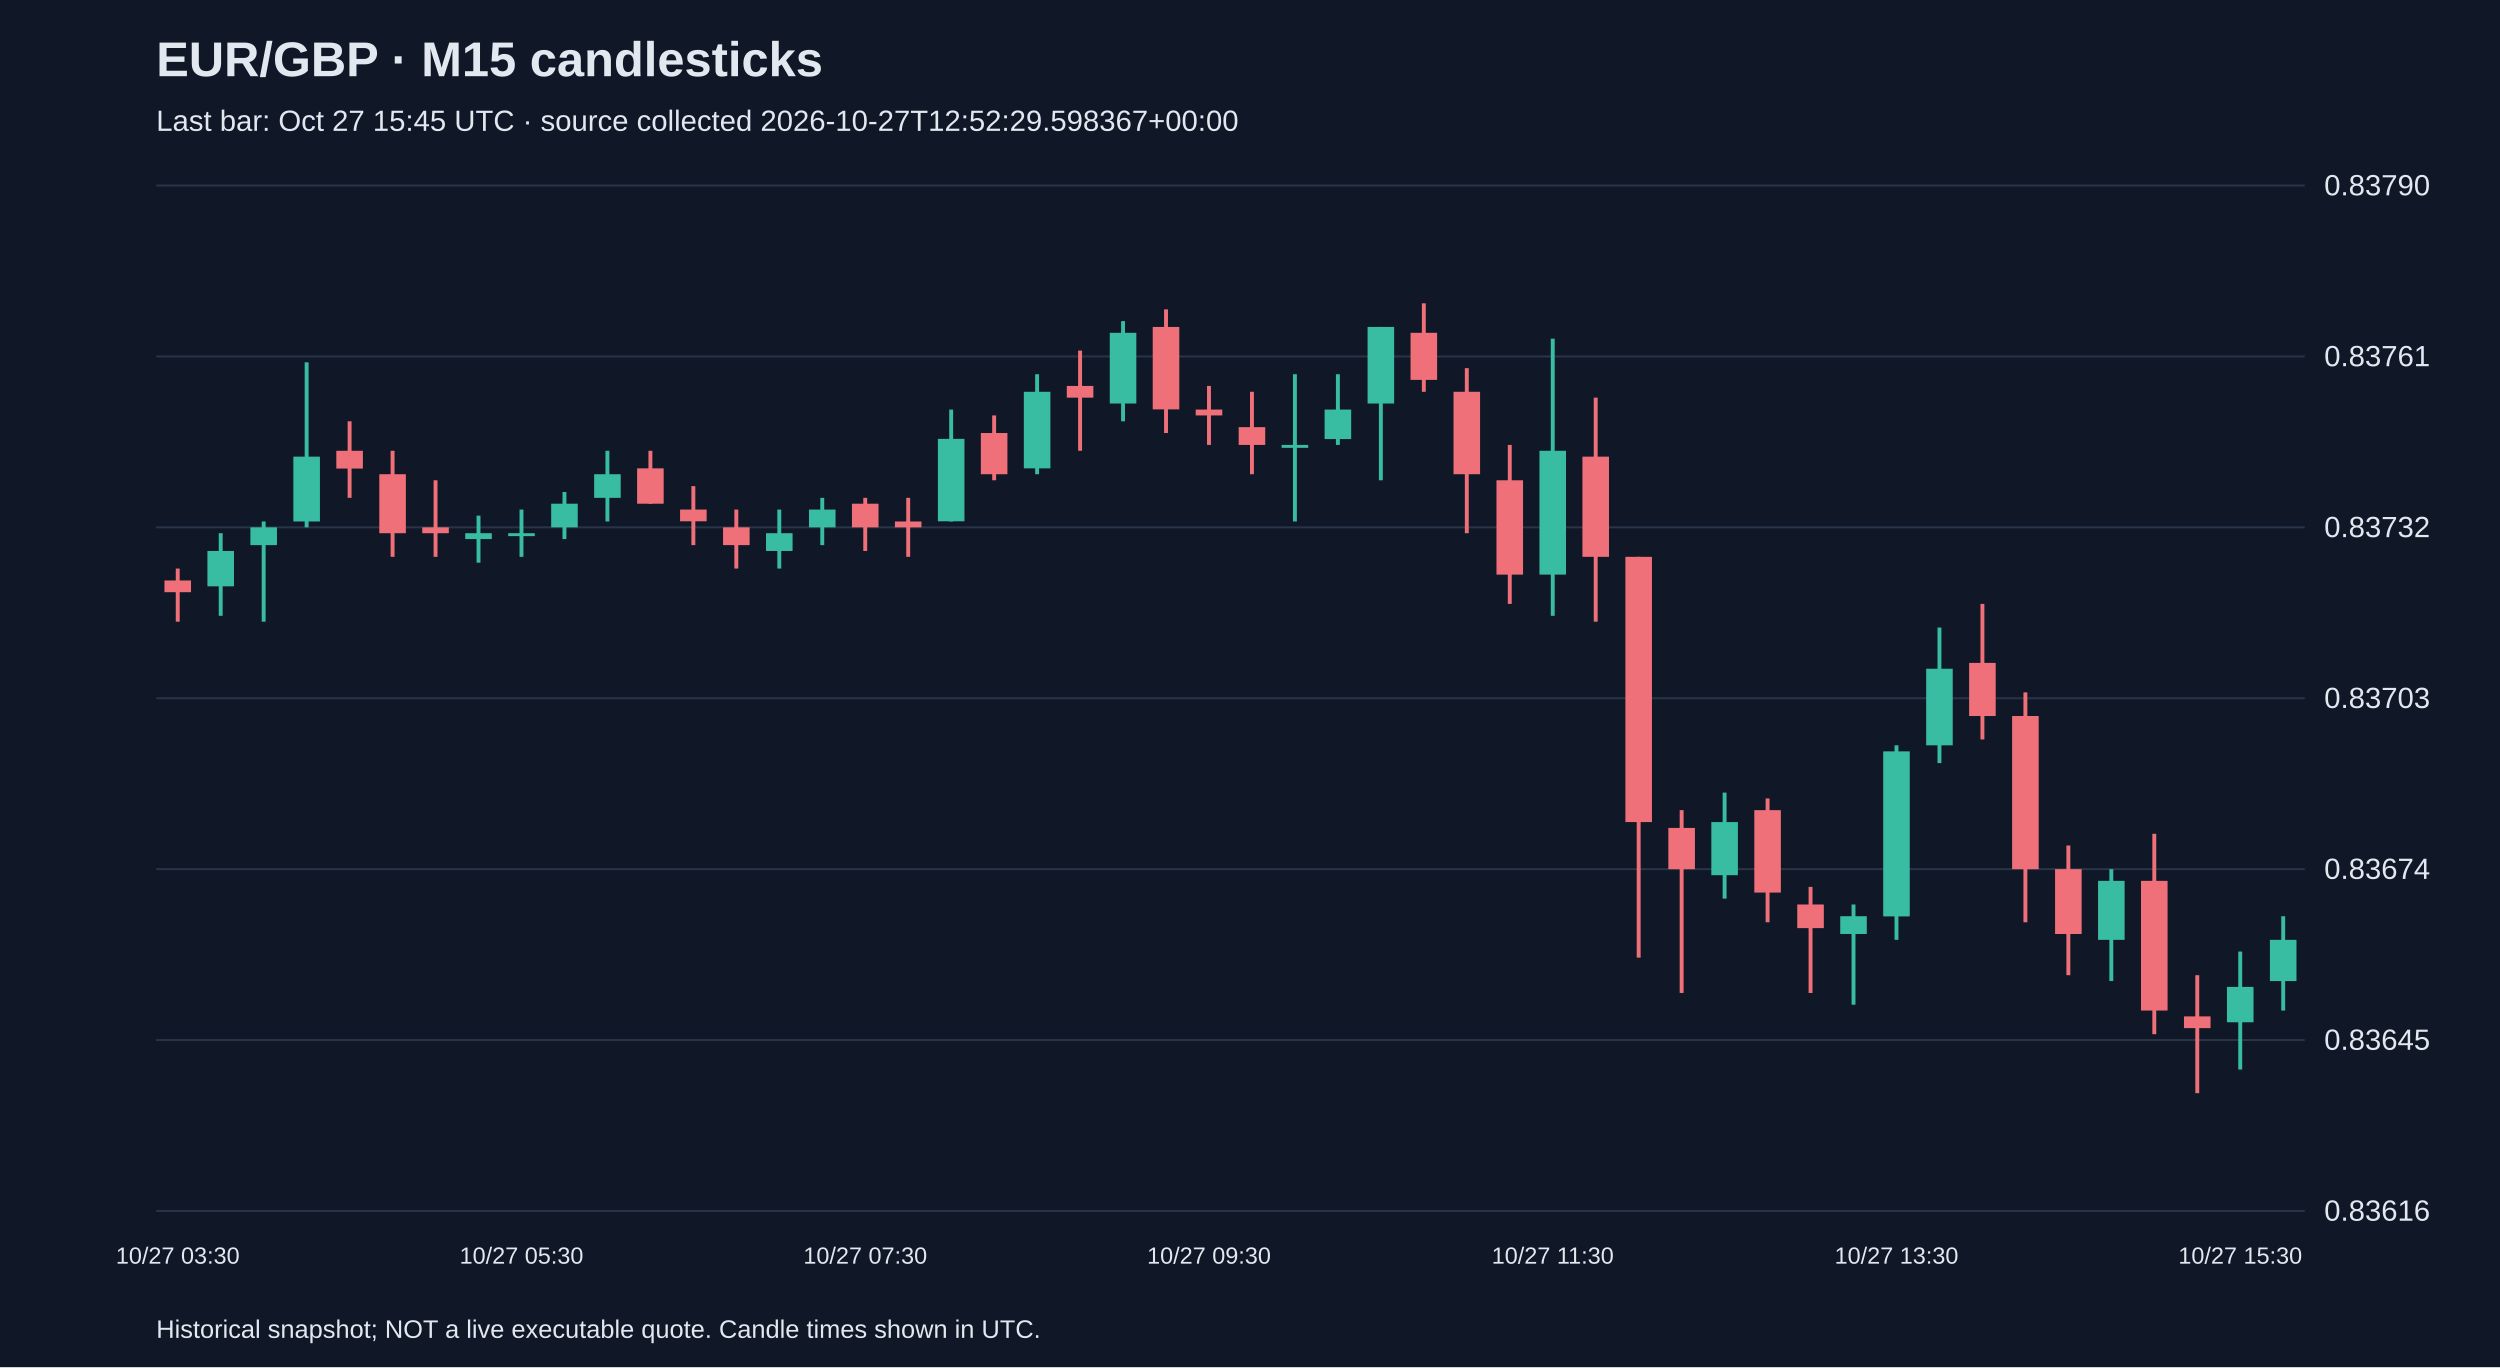
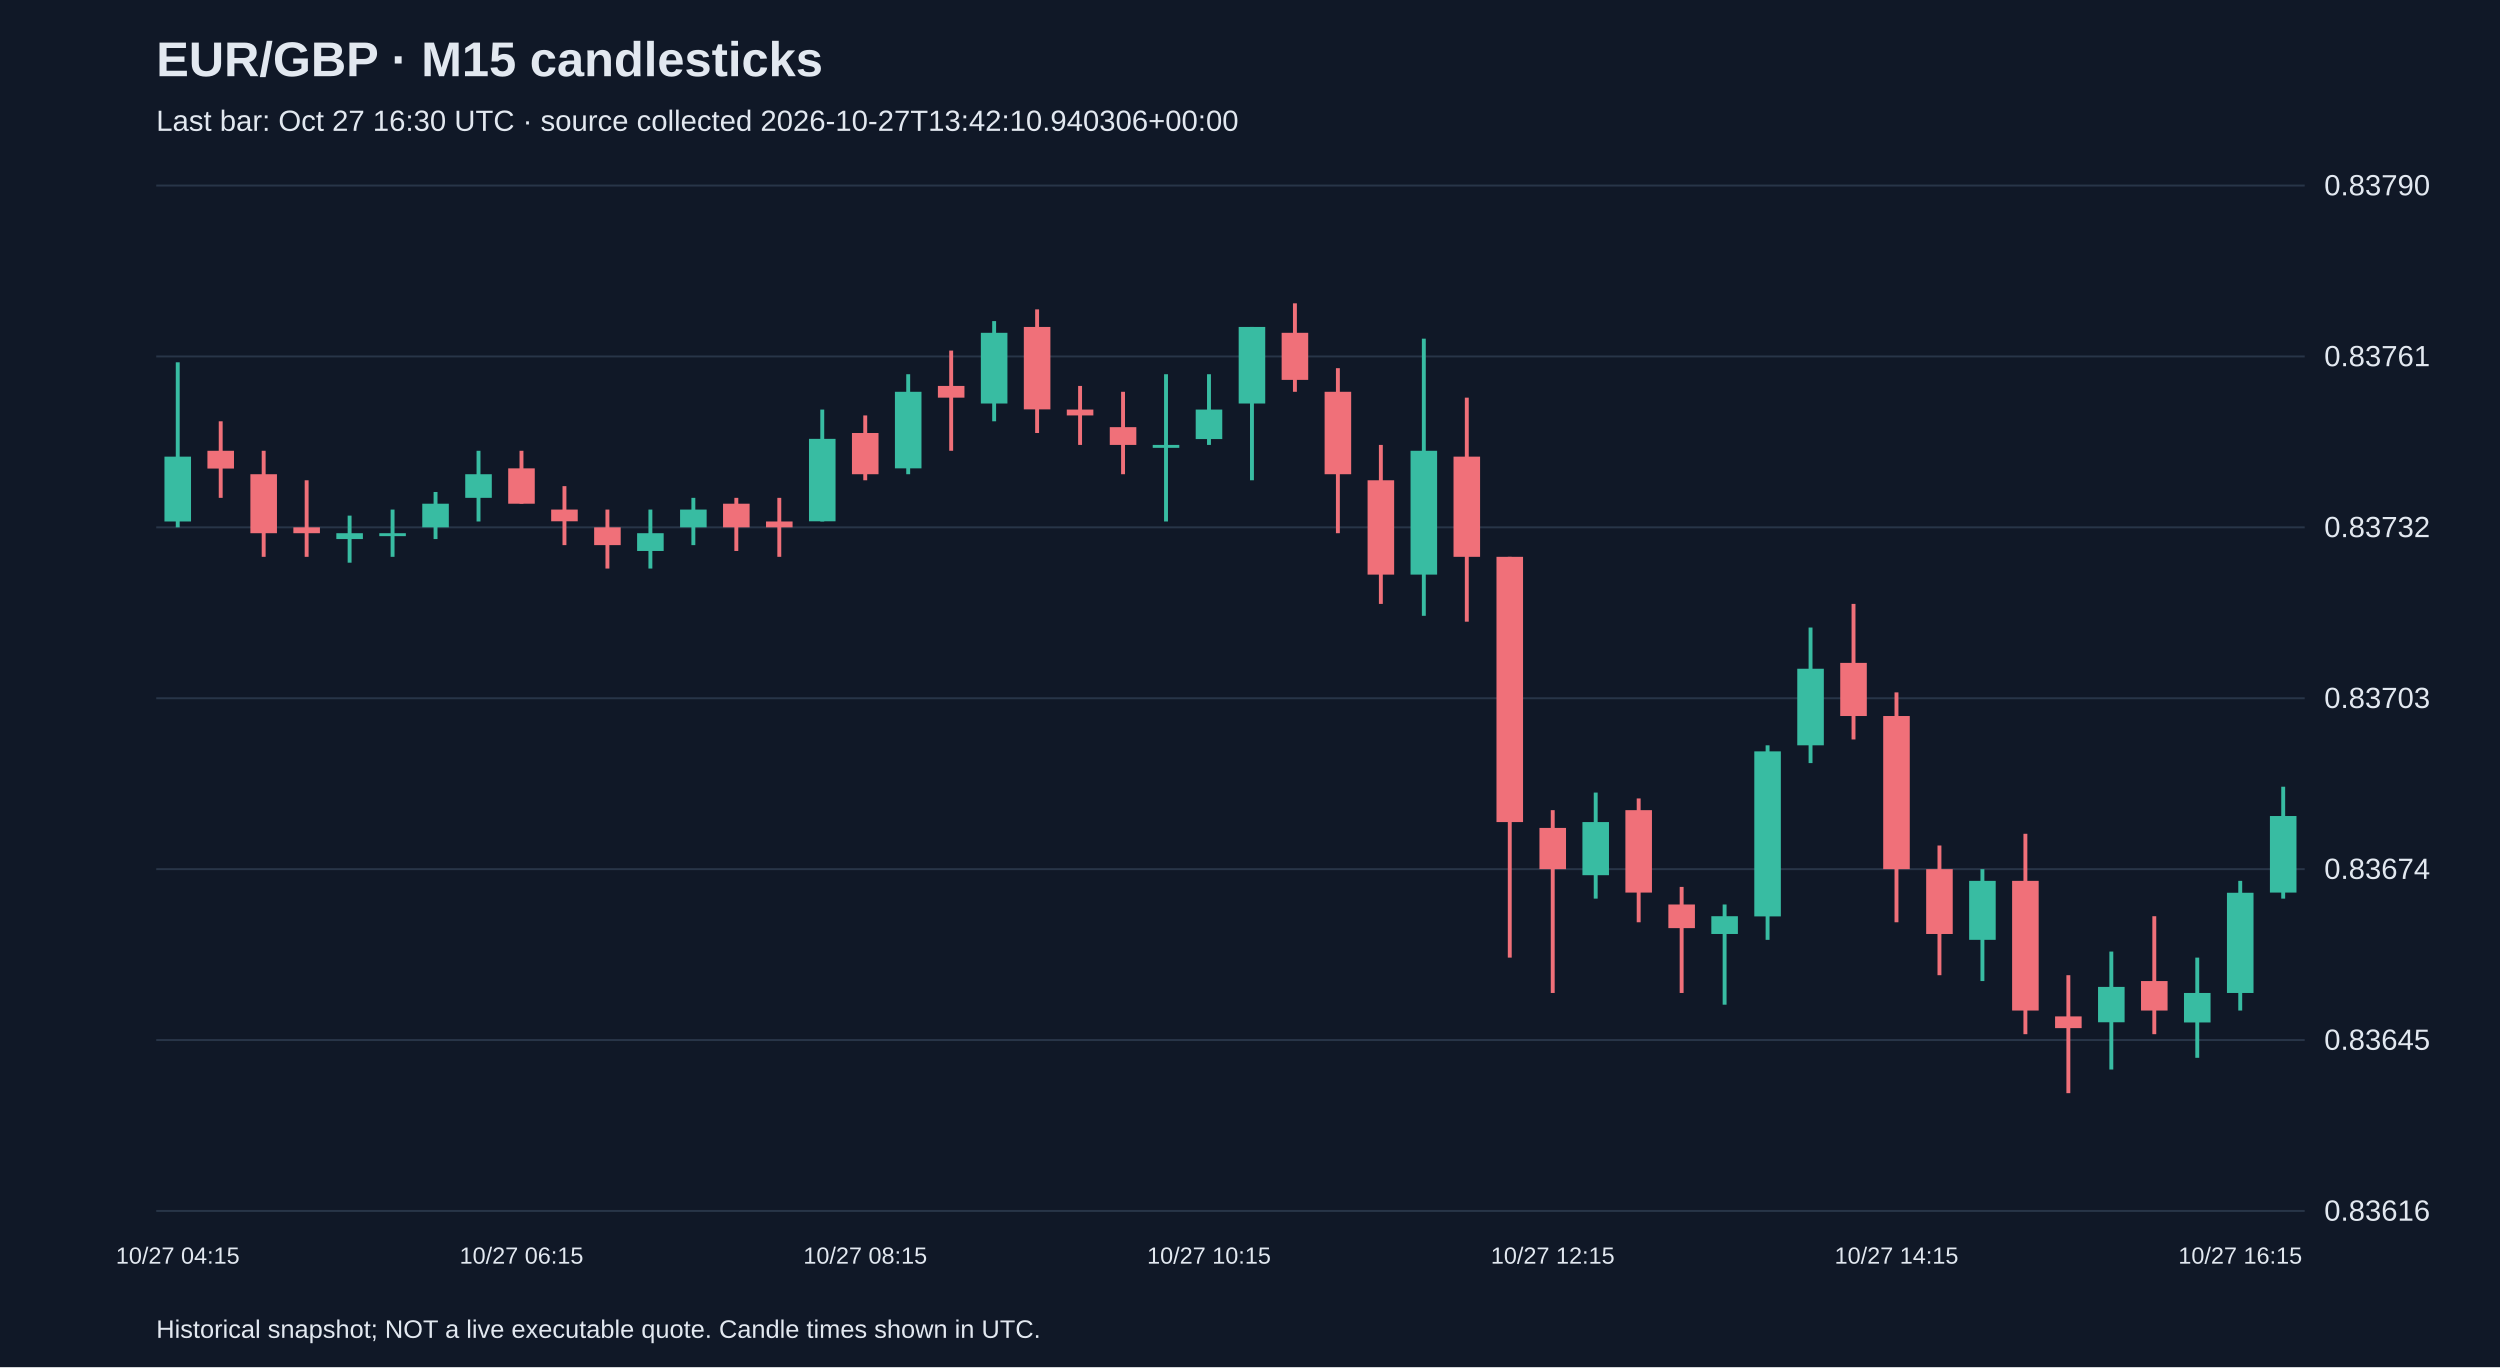
<svg xmlns="http://www.w3.org/2000/svg" viewBox="0 0 1280 700">
  <rect width="100%" height="100%" fill="#101827" />
  <style>text{font-family:Arial,sans-serif;fill:#e2e8f0}</style>
  <text x="80" y="39" font-size="25" font-weight="bold">EUR/GBP · M15 candlesticks</text>
-   <text x="80" y="67" font-size="15" fill="#a6b1c5">Last bar: Oct 27 15:45 UTC · source collected 2026-10-27T12:52:29.598367+00:00</text>
+   <text x="80" y="67" font-size="15" fill="#a6b1c5">Last bar: Oct 27 16:30 UTC · source collected 2026-10-27T13:42:10.940306+00:00</text>
  <line x1="80" y1="620.0" x2="1180" y2="620.0" stroke="#283548" />
  <text x="1190" y="625.0" font-size="15">0.83616</text>
  <line x1="80" y1="532.5" x2="1180" y2="532.5" stroke="#283548" />
  <text x="1190" y="537.5" font-size="15">0.83645</text>
  <line x1="80" y1="445.0" x2="1180" y2="445.0" stroke="#283548" />
  <text x="1190" y="450.0" font-size="15">0.83674</text>
  <line x1="80" y1="357.5" x2="1180" y2="357.5" stroke="#283548" />
  <text x="1190" y="362.5" font-size="15">0.83703</text>
  <line x1="80" y1="270.0" x2="1180" y2="270.0" stroke="#283548" />
  <text x="1190" y="275.0" font-size="15">0.83732</text>
  <line x1="80" y1="182.5" x2="1180" y2="182.5" stroke="#283548" />
  <text x="1190" y="187.5" font-size="15">0.83761</text>
  <line x1="80" y1="95.0" x2="1180" y2="95.0" stroke="#283548" />
  <text x="1190" y="100.0" font-size="15">0.83790</text>
-   <line x1="91.0" y1="291.1" x2="91.0" y2="318.3" stroke="#f07079" stroke-width="2" />
-   <rect x="84.2" y="297.2" width="13.6" height="6.0" fill="#f07079" />
-   <text x="91.0" y="647" text-anchor="middle" font-size="12">10/27 03:30</text>
-   <line x1="113.0" y1="273.0" x2="113.0" y2="315.3" stroke="#38bca2" stroke-width="2" />
-   <rect x="106.2" y="282.1" width="13.6" height="18.1" fill="#38bca2" />
-   <line x1="135.0" y1="267.0" x2="135.0" y2="318.3" stroke="#38bca2" stroke-width="2" />
-   <rect x="128.2" y="270.0" width="13.6" height="9.1" fill="#38bca2" />
-   <line x1="157.0" y1="185.5" x2="157.0" y2="270.0" stroke="#38bca2" stroke-width="2" />
-   <rect x="150.2" y="233.8" width="13.6" height="33.2" fill="#38bca2" />
-   <line x1="179.0" y1="215.7" x2="179.0" y2="254.9" stroke="#f07079" stroke-width="2" />
-   <rect x="172.2" y="230.8" width="13.6" height="9.1" fill="#f07079" />
-   <line x1="201.0" y1="230.8" x2="201.0" y2="285.1" stroke="#f07079" stroke-width="2" />
-   <rect x="194.2" y="242.8" width="13.6" height="30.2" fill="#f07079" />
-   <line x1="223.0" y1="245.9" x2="223.0" y2="285.1" stroke="#f07079" stroke-width="2" />
-   <rect x="216.2" y="270.0" width="13.6" height="3.0" fill="#f07079" />
-   <line x1="245.0" y1="264.0" x2="245.0" y2="288.1" stroke="#38bca2" stroke-width="2" />
-   <rect x="238.2" y="273.0" width="13.6" height="3.0" fill="#38bca2" />
-   <line x1="267.0" y1="260.9" x2="267.0" y2="285.1" stroke="#38bca2" stroke-width="2" />
-   <rect x="260.2" y="273.0" width="13.6" height="1.5" fill="#38bca2" />
-   <text x="267.0" y="647" text-anchor="middle" font-size="12">10/27 05:30</text>
-   <line x1="289.0" y1="251.9" x2="289.0" y2="276.0" stroke="#38bca2" stroke-width="2" />
-   <rect x="282.2" y="257.9" width="13.6" height="12.1" fill="#38bca2" />
-   <line x1="311.0" y1="230.8" x2="311.0" y2="267.0" stroke="#38bca2" stroke-width="2" />
-   <rect x="304.2" y="242.8" width="13.6" height="12.1" fill="#38bca2" />
-   <line x1="333.0" y1="230.8" x2="333.0" y2="257.9" stroke="#f07079" stroke-width="2" />
-   <rect x="326.2" y="239.8" width="13.6" height="18.1" fill="#f07079" />
-   <line x1="355.0" y1="248.9" x2="355.0" y2="279.1" stroke="#f07079" stroke-width="2" />
-   <rect x="348.2" y="260.9" width="13.6" height="6.0" fill="#f07079" />
-   <line x1="377.0" y1="260.9" x2="377.0" y2="291.1" stroke="#f07079" stroke-width="2" />
-   <rect x="370.2" y="270.0" width="13.6" height="9.1" fill="#f07079" />
-   <line x1="399.0" y1="260.9" x2="399.0" y2="291.1" stroke="#38bca2" stroke-width="2" />
-   <rect x="392.2" y="273.0" width="13.6" height="9.1" fill="#38bca2" />
-   <line x1="421.0" y1="254.9" x2="421.0" y2="279.1" stroke="#38bca2" stroke-width="2" />
-   <rect x="414.2" y="260.9" width="13.6" height="9.1" fill="#38bca2" />
-   <line x1="443.0" y1="254.9" x2="443.0" y2="282.1" stroke="#f07079" stroke-width="2" />
-   <rect x="436.2" y="257.9" width="13.6" height="12.1" fill="#f07079" />
-   <text x="443.0" y="647" text-anchor="middle" font-size="12">10/27 07:30</text>
-   <line x1="465.0" y1="254.9" x2="465.0" y2="285.1" stroke="#f07079" stroke-width="2" />
-   <rect x="458.2" y="267.0" width="13.6" height="3.0" fill="#f07079" />
-   <line x1="487.0" y1="209.7" x2="487.0" y2="267.0" stroke="#38bca2" stroke-width="2" />
-   <rect x="480.2" y="224.7" width="13.6" height="42.2" fill="#38bca2" />
-   <line x1="509.0" y1="212.7" x2="509.0" y2="245.9" stroke="#f07079" stroke-width="2" />
-   <rect x="502.2" y="221.7" width="13.6" height="21.1" fill="#f07079" />
-   <line x1="531.0" y1="191.6" x2="531.0" y2="242.8" stroke="#38bca2" stroke-width="2" />
-   <rect x="524.2" y="200.6" width="13.6" height="39.2" fill="#38bca2" />
-   <line x1="553.0" y1="179.5" x2="553.0" y2="230.8" stroke="#f07079" stroke-width="2" />
-   <rect x="546.2" y="197.6" width="13.6" height="6.0" fill="#f07079" />
-   <line x1="575.0" y1="164.4" x2="575.0" y2="215.7" stroke="#38bca2" stroke-width="2" />
-   <rect x="568.2" y="170.4" width="13.6" height="36.2" fill="#38bca2" />
-   <line x1="597.0" y1="158.4" x2="597.0" y2="221.7" stroke="#f07079" stroke-width="2" />
-   <rect x="590.2" y="167.4" width="13.6" height="42.2" fill="#f07079" />
-   <line x1="619.0" y1="197.6" x2="619.0" y2="227.8" stroke="#f07079" stroke-width="2" />
-   <rect x="612.2" y="209.7" width="13.6" height="3.0" fill="#f07079" />
-   <text x="619.0" y="647" text-anchor="middle" font-size="12">10/27 09:30</text>
-   <line x1="641.0" y1="200.6" x2="641.0" y2="242.8" stroke="#f07079" stroke-width="2" />
-   <rect x="634.2" y="218.7" width="13.6" height="9.1" fill="#f07079" />
-   <line x1="663.0" y1="191.6" x2="663.0" y2="267.0" stroke="#38bca2" stroke-width="2" />
-   <rect x="656.2" y="227.8" width="13.6" height="1.5" fill="#38bca2" />
-   <line x1="685.0" y1="191.6" x2="685.0" y2="227.8" stroke="#38bca2" stroke-width="2" />
-   <rect x="678.2" y="209.7" width="13.6" height="15.1" fill="#38bca2" />
-   <line x1="707.0" y1="167.4" x2="707.0" y2="245.9" stroke="#38bca2" stroke-width="2" />
-   <rect x="700.2" y="167.4" width="13.6" height="39.2" fill="#38bca2" />
-   <line x1="729.0" y1="155.3" x2="729.0" y2="200.6" stroke="#f07079" stroke-width="2" />
-   <rect x="722.2" y="170.4" width="13.6" height="24.1" fill="#f07079" />
-   <line x1="751.0" y1="188.5" x2="751.0" y2="273.0" stroke="#f07079" stroke-width="2" />
-   <rect x="744.2" y="200.6" width="13.6" height="42.2" fill="#f07079" />
-   <line x1="773.0" y1="227.8" x2="773.0" y2="309.2" stroke="#f07079" stroke-width="2" />
-   <rect x="766.2" y="245.9" width="13.6" height="48.3" fill="#f07079" />
-   <line x1="795.0" y1="173.4" x2="795.0" y2="315.3" stroke="#38bca2" stroke-width="2" />
-   <rect x="788.2" y="230.8" width="13.6" height="63.4" fill="#38bca2" />
-   <text x="795.0" y="647" text-anchor="middle" font-size="12">10/27 11:30</text>
-   <line x1="817.0" y1="203.6" x2="817.0" y2="318.3" stroke="#f07079" stroke-width="2" />
-   <rect x="810.2" y="233.8" width="13.6" height="51.3" fill="#f07079" />
-   <line x1="839.0" y1="285.1" x2="839.0" y2="490.3" stroke="#f07079" stroke-width="2" />
-   <rect x="832.2" y="285.1" width="13.6" height="135.8" fill="#f07079" />
-   <line x1="861.0" y1="414.8" x2="861.0" y2="508.4" stroke="#f07079" stroke-width="2" />
-   <rect x="854.2" y="423.9" width="13.6" height="21.1" fill="#f07079" />
-   <line x1="883.0" y1="405.8" x2="883.0" y2="460.1" stroke="#38bca2" stroke-width="2" />
-   <rect x="876.2" y="420.9" width="13.6" height="27.2" fill="#38bca2" />
-   <line x1="905.0" y1="408.8" x2="905.0" y2="472.2" stroke="#f07079" stroke-width="2" />
-   <rect x="898.2" y="414.8" width="13.6" height="42.2" fill="#f07079" />
-   <line x1="927.0" y1="454.1" x2="927.0" y2="508.4" stroke="#f07079" stroke-width="2" />
-   <rect x="920.2" y="463.1" width="13.6" height="12.1" fill="#f07079" />
-   <line x1="949.0" y1="463.1" x2="949.0" y2="514.4" stroke="#38bca2" stroke-width="2" />
-   <rect x="942.2" y="469.1" width="13.6" height="9.1" fill="#38bca2" />
-   <line x1="971.0" y1="381.6" x2="971.0" y2="481.2" stroke="#38bca2" stroke-width="2" />
-   <rect x="964.2" y="384.7" width="13.6" height="84.5" fill="#38bca2" />
-   <text x="971.0" y="647" text-anchor="middle" font-size="12">10/27 13:30</text>
-   <line x1="993.0" y1="321.3" x2="993.0" y2="390.7" stroke="#38bca2" stroke-width="2" />
-   <rect x="986.2" y="342.4" width="13.6" height="39.2" fill="#38bca2" />
-   <line x1="1015.0" y1="309.2" x2="1015.0" y2="378.6" stroke="#f07079" stroke-width="2" />
-   <rect x="1008.2" y="339.4" width="13.6" height="27.2" fill="#f07079" />
-   <line x1="1037.0" y1="354.5" x2="1037.0" y2="472.2" stroke="#f07079" stroke-width="2" />
-   <rect x="1030.2" y="366.6" width="13.6" height="78.4" fill="#f07079" />
-   <line x1="1059.0" y1="432.9" x2="1059.0" y2="499.3" stroke="#f07079" stroke-width="2" />
-   <rect x="1052.2" y="445.0" width="13.6" height="33.2" fill="#f07079" />
-   <line x1="1081.0" y1="445.0" x2="1081.0" y2="502.3" stroke="#38bca2" stroke-width="2" />
-   <rect x="1074.2" y="451.0" width="13.6" height="30.2" fill="#38bca2" />
-   <line x1="1103.0" y1="426.9" x2="1103.0" y2="529.5" stroke="#f07079" stroke-width="2" />
-   <rect x="1096.2" y="451.0" width="13.6" height="66.4" fill="#f07079" />
-   <line x1="1125.0" y1="499.3" x2="1125.0" y2="559.7" stroke="#f07079" stroke-width="2" />
-   <rect x="1118.2" y="520.4" width="13.6" height="6.0" fill="#f07079" />
-   <line x1="1147.0" y1="487.2" x2="1147.0" y2="547.6" stroke="#38bca2" stroke-width="2" />
-   <rect x="1140.2" y="505.3" width="13.6" height="18.1" fill="#38bca2" />
-   <text x="1147.0" y="647" text-anchor="middle" font-size="12">10/27 15:30</text>
-   <line x1="1169.0" y1="469.1" x2="1169.0" y2="517.4" stroke="#38bca2" stroke-width="2" />
-   <rect x="1162.2" y="481.2" width="13.6" height="21.1" fill="#38bca2" />
+   <line x1="91.0" y1="185.5" x2="91.0" y2="270.0" stroke="#38bca2" stroke-width="2" />
+   <rect x="84.2" y="233.8" width="13.6" height="33.2" fill="#38bca2" />
+   <text x="91.0" y="647" text-anchor="middle" font-size="12">10/27 04:15</text>
+   <line x1="113.0" y1="215.7" x2="113.0" y2="254.9" stroke="#f07079" stroke-width="2" />
+   <rect x="106.2" y="230.8" width="13.6" height="9.1" fill="#f07079" />
+   <line x1="135.0" y1="230.8" x2="135.0" y2="285.1" stroke="#f07079" stroke-width="2" />
+   <rect x="128.2" y="242.8" width="13.6" height="30.2" fill="#f07079" />
+   <line x1="157.0" y1="245.9" x2="157.0" y2="285.1" stroke="#f07079" stroke-width="2" />
+   <rect x="150.2" y="270.0" width="13.6" height="3.0" fill="#f07079" />
+   <line x1="179.0" y1="264.0" x2="179.0" y2="288.1" stroke="#38bca2" stroke-width="2" />
+   <rect x="172.2" y="273.0" width="13.6" height="3.0" fill="#38bca2" />
+   <line x1="201.0" y1="260.9" x2="201.0" y2="285.1" stroke="#38bca2" stroke-width="2" />
+   <rect x="194.2" y="273.0" width="13.6" height="1.5" fill="#38bca2" />
+   <line x1="223.0" y1="251.9" x2="223.0" y2="276.0" stroke="#38bca2" stroke-width="2" />
+   <rect x="216.2" y="257.9" width="13.6" height="12.1" fill="#38bca2" />
+   <line x1="245.0" y1="230.8" x2="245.0" y2="267.0" stroke="#38bca2" stroke-width="2" />
+   <rect x="238.2" y="242.8" width="13.6" height="12.1" fill="#38bca2" />
+   <line x1="267.0" y1="230.8" x2="267.0" y2="257.9" stroke="#f07079" stroke-width="2" />
+   <rect x="260.2" y="239.8" width="13.6" height="18.1" fill="#f07079" />
+   <text x="267.0" y="647" text-anchor="middle" font-size="12">10/27 06:15</text>
+   <line x1="289.0" y1="248.9" x2="289.0" y2="279.1" stroke="#f07079" stroke-width="2" />
+   <rect x="282.2" y="260.9" width="13.6" height="6.0" fill="#f07079" />
+   <line x1="311.0" y1="260.9" x2="311.0" y2="291.1" stroke="#f07079" stroke-width="2" />
+   <rect x="304.2" y="270.0" width="13.6" height="9.1" fill="#f07079" />
+   <line x1="333.0" y1="260.9" x2="333.0" y2="291.1" stroke="#38bca2" stroke-width="2" />
+   <rect x="326.2" y="273.0" width="13.6" height="9.1" fill="#38bca2" />
+   <line x1="355.0" y1="254.9" x2="355.0" y2="279.1" stroke="#38bca2" stroke-width="2" />
+   <rect x="348.2" y="260.9" width="13.6" height="9.1" fill="#38bca2" />
+   <line x1="377.0" y1="254.9" x2="377.0" y2="282.1" stroke="#f07079" stroke-width="2" />
+   <rect x="370.2" y="257.9" width="13.6" height="12.1" fill="#f07079" />
+   <line x1="399.0" y1="254.9" x2="399.0" y2="285.1" stroke="#f07079" stroke-width="2" />
+   <rect x="392.2" y="267.0" width="13.6" height="3.0" fill="#f07079" />
+   <line x1="421.0" y1="209.7" x2="421.0" y2="267.0" stroke="#38bca2" stroke-width="2" />
+   <rect x="414.2" y="224.7" width="13.6" height="42.2" fill="#38bca2" />
+   <line x1="443.0" y1="212.7" x2="443.0" y2="245.9" stroke="#f07079" stroke-width="2" />
+   <rect x="436.2" y="221.7" width="13.6" height="21.1" fill="#f07079" />
+   <text x="443.0" y="647" text-anchor="middle" font-size="12">10/27 08:15</text>
+   <line x1="465.0" y1="191.6" x2="465.0" y2="242.8" stroke="#38bca2" stroke-width="2" />
+   <rect x="458.2" y="200.6" width="13.6" height="39.2" fill="#38bca2" />
+   <line x1="487.0" y1="179.5" x2="487.0" y2="230.8" stroke="#f07079" stroke-width="2" />
+   <rect x="480.2" y="197.6" width="13.6" height="6.0" fill="#f07079" />
+   <line x1="509.0" y1="164.4" x2="509.0" y2="215.7" stroke="#38bca2" stroke-width="2" />
+   <rect x="502.2" y="170.4" width="13.6" height="36.2" fill="#38bca2" />
+   <line x1="531.0" y1="158.4" x2="531.0" y2="221.7" stroke="#f07079" stroke-width="2" />
+   <rect x="524.2" y="167.4" width="13.6" height="42.2" fill="#f07079" />
+   <line x1="553.0" y1="197.6" x2="553.0" y2="227.8" stroke="#f07079" stroke-width="2" />
+   <rect x="546.2" y="209.7" width="13.6" height="3.0" fill="#f07079" />
+   <line x1="575.0" y1="200.6" x2="575.0" y2="242.8" stroke="#f07079" stroke-width="2" />
+   <rect x="568.2" y="218.7" width="13.6" height="9.1" fill="#f07079" />
+   <line x1="597.0" y1="191.6" x2="597.0" y2="267.0" stroke="#38bca2" stroke-width="2" />
+   <rect x="590.2" y="227.8" width="13.6" height="1.5" fill="#38bca2" />
+   <line x1="619.0" y1="191.6" x2="619.0" y2="227.8" stroke="#38bca2" stroke-width="2" />
+   <rect x="612.2" y="209.7" width="13.6" height="15.1" fill="#38bca2" />
+   <text x="619.0" y="647" text-anchor="middle" font-size="12">10/27 10:15</text>
+   <line x1="641.0" y1="167.4" x2="641.0" y2="245.9" stroke="#38bca2" stroke-width="2" />
+   <rect x="634.2" y="167.4" width="13.6" height="39.2" fill="#38bca2" />
+   <line x1="663.0" y1="155.3" x2="663.0" y2="200.6" stroke="#f07079" stroke-width="2" />
+   <rect x="656.2" y="170.4" width="13.6" height="24.1" fill="#f07079" />
+   <line x1="685.0" y1="188.5" x2="685.0" y2="273.0" stroke="#f07079" stroke-width="2" />
+   <rect x="678.2" y="200.6" width="13.6" height="42.2" fill="#f07079" />
+   <line x1="707.0" y1="227.8" x2="707.0" y2="309.2" stroke="#f07079" stroke-width="2" />
+   <rect x="700.2" y="245.9" width="13.6" height="48.3" fill="#f07079" />
+   <line x1="729.0" y1="173.4" x2="729.0" y2="315.3" stroke="#38bca2" stroke-width="2" />
+   <rect x="722.2" y="230.8" width="13.6" height="63.4" fill="#38bca2" />
+   <line x1="751.0" y1="203.6" x2="751.0" y2="318.3" stroke="#f07079" stroke-width="2" />
+   <rect x="744.2" y="233.8" width="13.6" height="51.3" fill="#f07079" />
+   <line x1="773.0" y1="285.1" x2="773.0" y2="490.3" stroke="#f07079" stroke-width="2" />
+   <rect x="766.2" y="285.1" width="13.6" height="135.8" fill="#f07079" />
+   <line x1="795.0" y1="414.8" x2="795.0" y2="508.4" stroke="#f07079" stroke-width="2" />
+   <rect x="788.2" y="423.9" width="13.6" height="21.1" fill="#f07079" />
+   <text x="795.0" y="647" text-anchor="middle" font-size="12">10/27 12:15</text>
+   <line x1="817.0" y1="405.8" x2="817.0" y2="460.1" stroke="#38bca2" stroke-width="2" />
+   <rect x="810.2" y="420.9" width="13.6" height="27.2" fill="#38bca2" />
+   <line x1="839.0" y1="408.8" x2="839.0" y2="472.2" stroke="#f07079" stroke-width="2" />
+   <rect x="832.2" y="414.8" width="13.6" height="42.2" fill="#f07079" />
+   <line x1="861.0" y1="454.1" x2="861.0" y2="508.4" stroke="#f07079" stroke-width="2" />
+   <rect x="854.2" y="463.1" width="13.6" height="12.1" fill="#f07079" />
+   <line x1="883.0" y1="463.1" x2="883.0" y2="514.4" stroke="#38bca2" stroke-width="2" />
+   <rect x="876.2" y="469.1" width="13.6" height="9.1" fill="#38bca2" />
+   <line x1="905.0" y1="381.6" x2="905.0" y2="481.2" stroke="#38bca2" stroke-width="2" />
+   <rect x="898.2" y="384.7" width="13.6" height="84.5" fill="#38bca2" />
+   <line x1="927.0" y1="321.3" x2="927.0" y2="390.7" stroke="#38bca2" stroke-width="2" />
+   <rect x="920.2" y="342.4" width="13.6" height="39.2" fill="#38bca2" />
+   <line x1="949.0" y1="309.2" x2="949.0" y2="378.6" stroke="#f07079" stroke-width="2" />
+   <rect x="942.2" y="339.4" width="13.6" height="27.2" fill="#f07079" />
+   <line x1="971.0" y1="354.5" x2="971.0" y2="472.2" stroke="#f07079" stroke-width="2" />
+   <rect x="964.2" y="366.6" width="13.6" height="78.4" fill="#f07079" />
+   <text x="971.0" y="647" text-anchor="middle" font-size="12">10/27 14:15</text>
+   <line x1="993.0" y1="432.9" x2="993.0" y2="499.3" stroke="#f07079" stroke-width="2" />
+   <rect x="986.2" y="445.0" width="13.6" height="33.2" fill="#f07079" />
+   <line x1="1015.0" y1="445.0" x2="1015.0" y2="502.3" stroke="#38bca2" stroke-width="2" />
+   <rect x="1008.2" y="451.0" width="13.6" height="30.2" fill="#38bca2" />
+   <line x1="1037.0" y1="426.9" x2="1037.0" y2="529.5" stroke="#f07079" stroke-width="2" />
+   <rect x="1030.2" y="451.0" width="13.6" height="66.4" fill="#f07079" />
+   <line x1="1059.0" y1="499.3" x2="1059.0" y2="559.7" stroke="#f07079" stroke-width="2" />
+   <rect x="1052.2" y="520.4" width="13.6" height="6.0" fill="#f07079" />
+   <line x1="1081.0" y1="487.2" x2="1081.0" y2="547.6" stroke="#38bca2" stroke-width="2" />
+   <rect x="1074.2" y="505.3" width="13.6" height="18.1" fill="#38bca2" />
+   <line x1="1103.0" y1="469.1" x2="1103.0" y2="529.5" stroke="#f07079" stroke-width="2" />
+   <rect x="1096.2" y="502.3" width="13.6" height="15.1" fill="#f07079" />
+   <line x1="1125.0" y1="490.3" x2="1125.0" y2="541.6" stroke="#38bca2" stroke-width="2" />
+   <rect x="1118.2" y="508.4" width="13.6" height="15.1" fill="#38bca2" />
+   <line x1="1147.0" y1="451.0" x2="1147.0" y2="517.4" stroke="#38bca2" stroke-width="2" />
+   <rect x="1140.2" y="457.1" width="13.6" height="51.3" fill="#38bca2" />
+   <text x="1147.0" y="647" text-anchor="middle" font-size="12">10/27 16:15</text>
+   <line x1="1169.0" y1="402.8" x2="1169.0" y2="460.1" stroke="#38bca2" stroke-width="2" />
+   <rect x="1162.2" y="417.8" width="13.6" height="39.2" fill="#38bca2" />
  <text x="80" y="685" font-size="13">Historical snapshot; NOT a live executable quote. Candle times shown in UTC.</text>
</svg>
